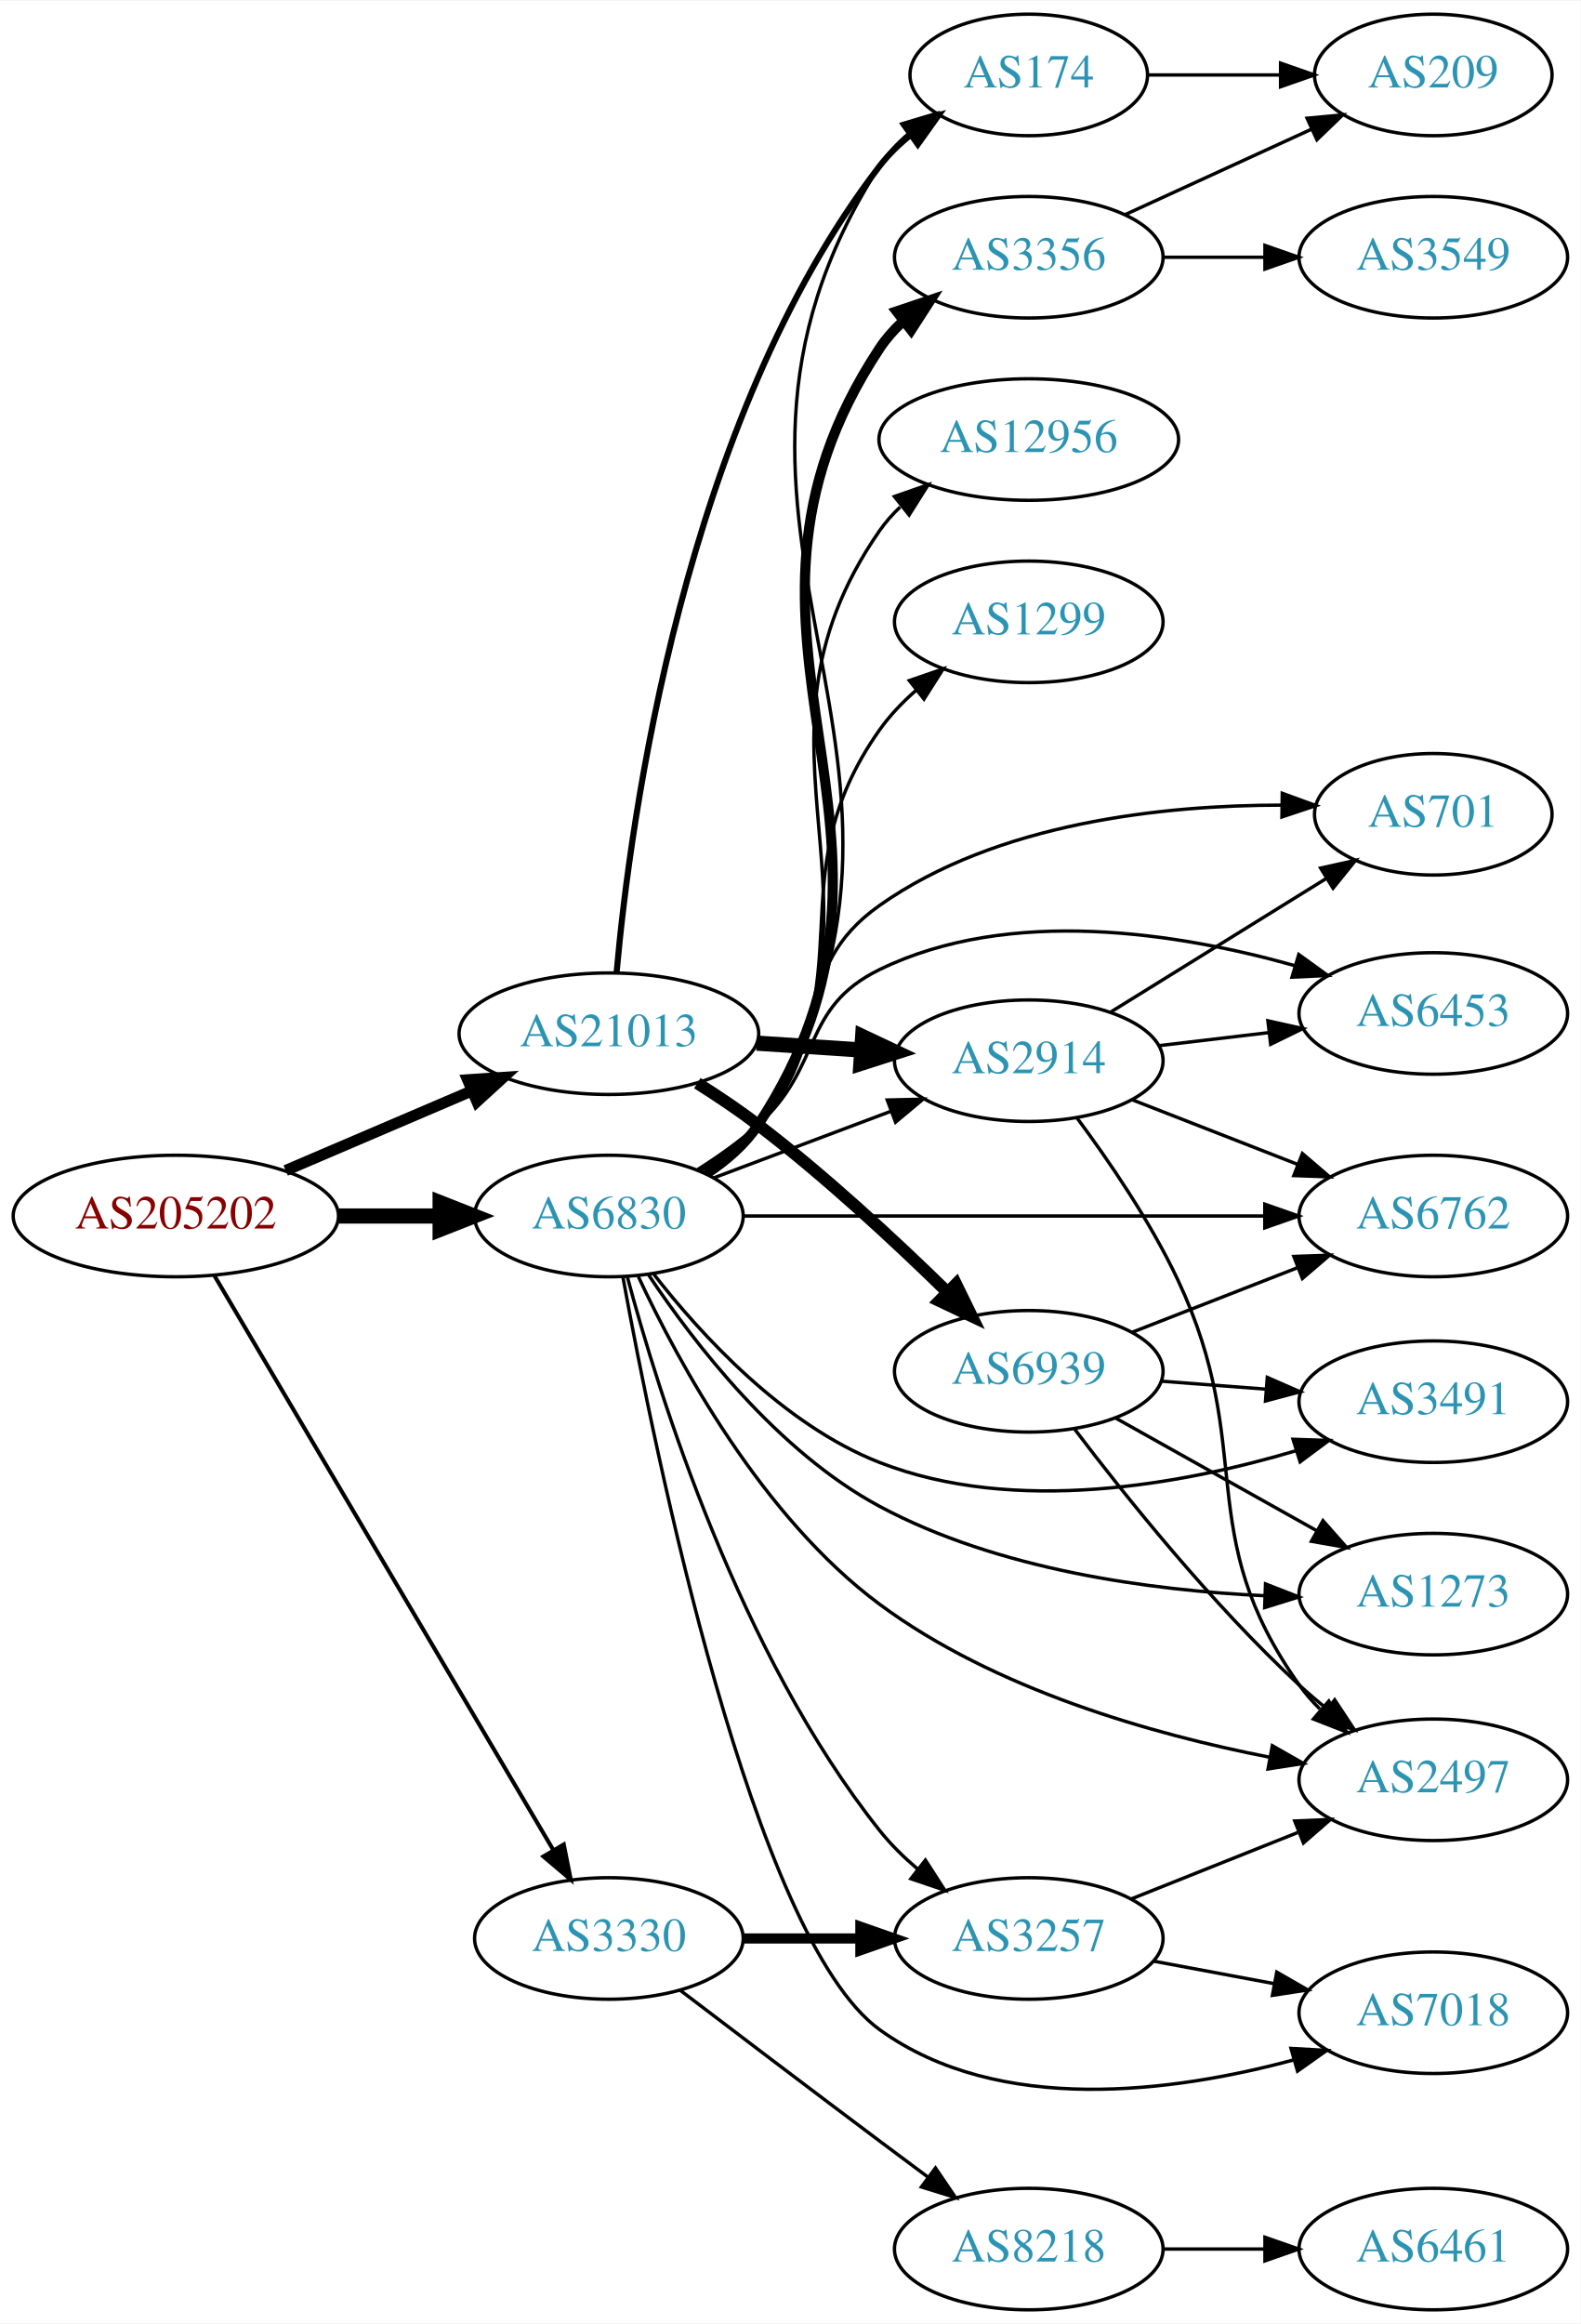
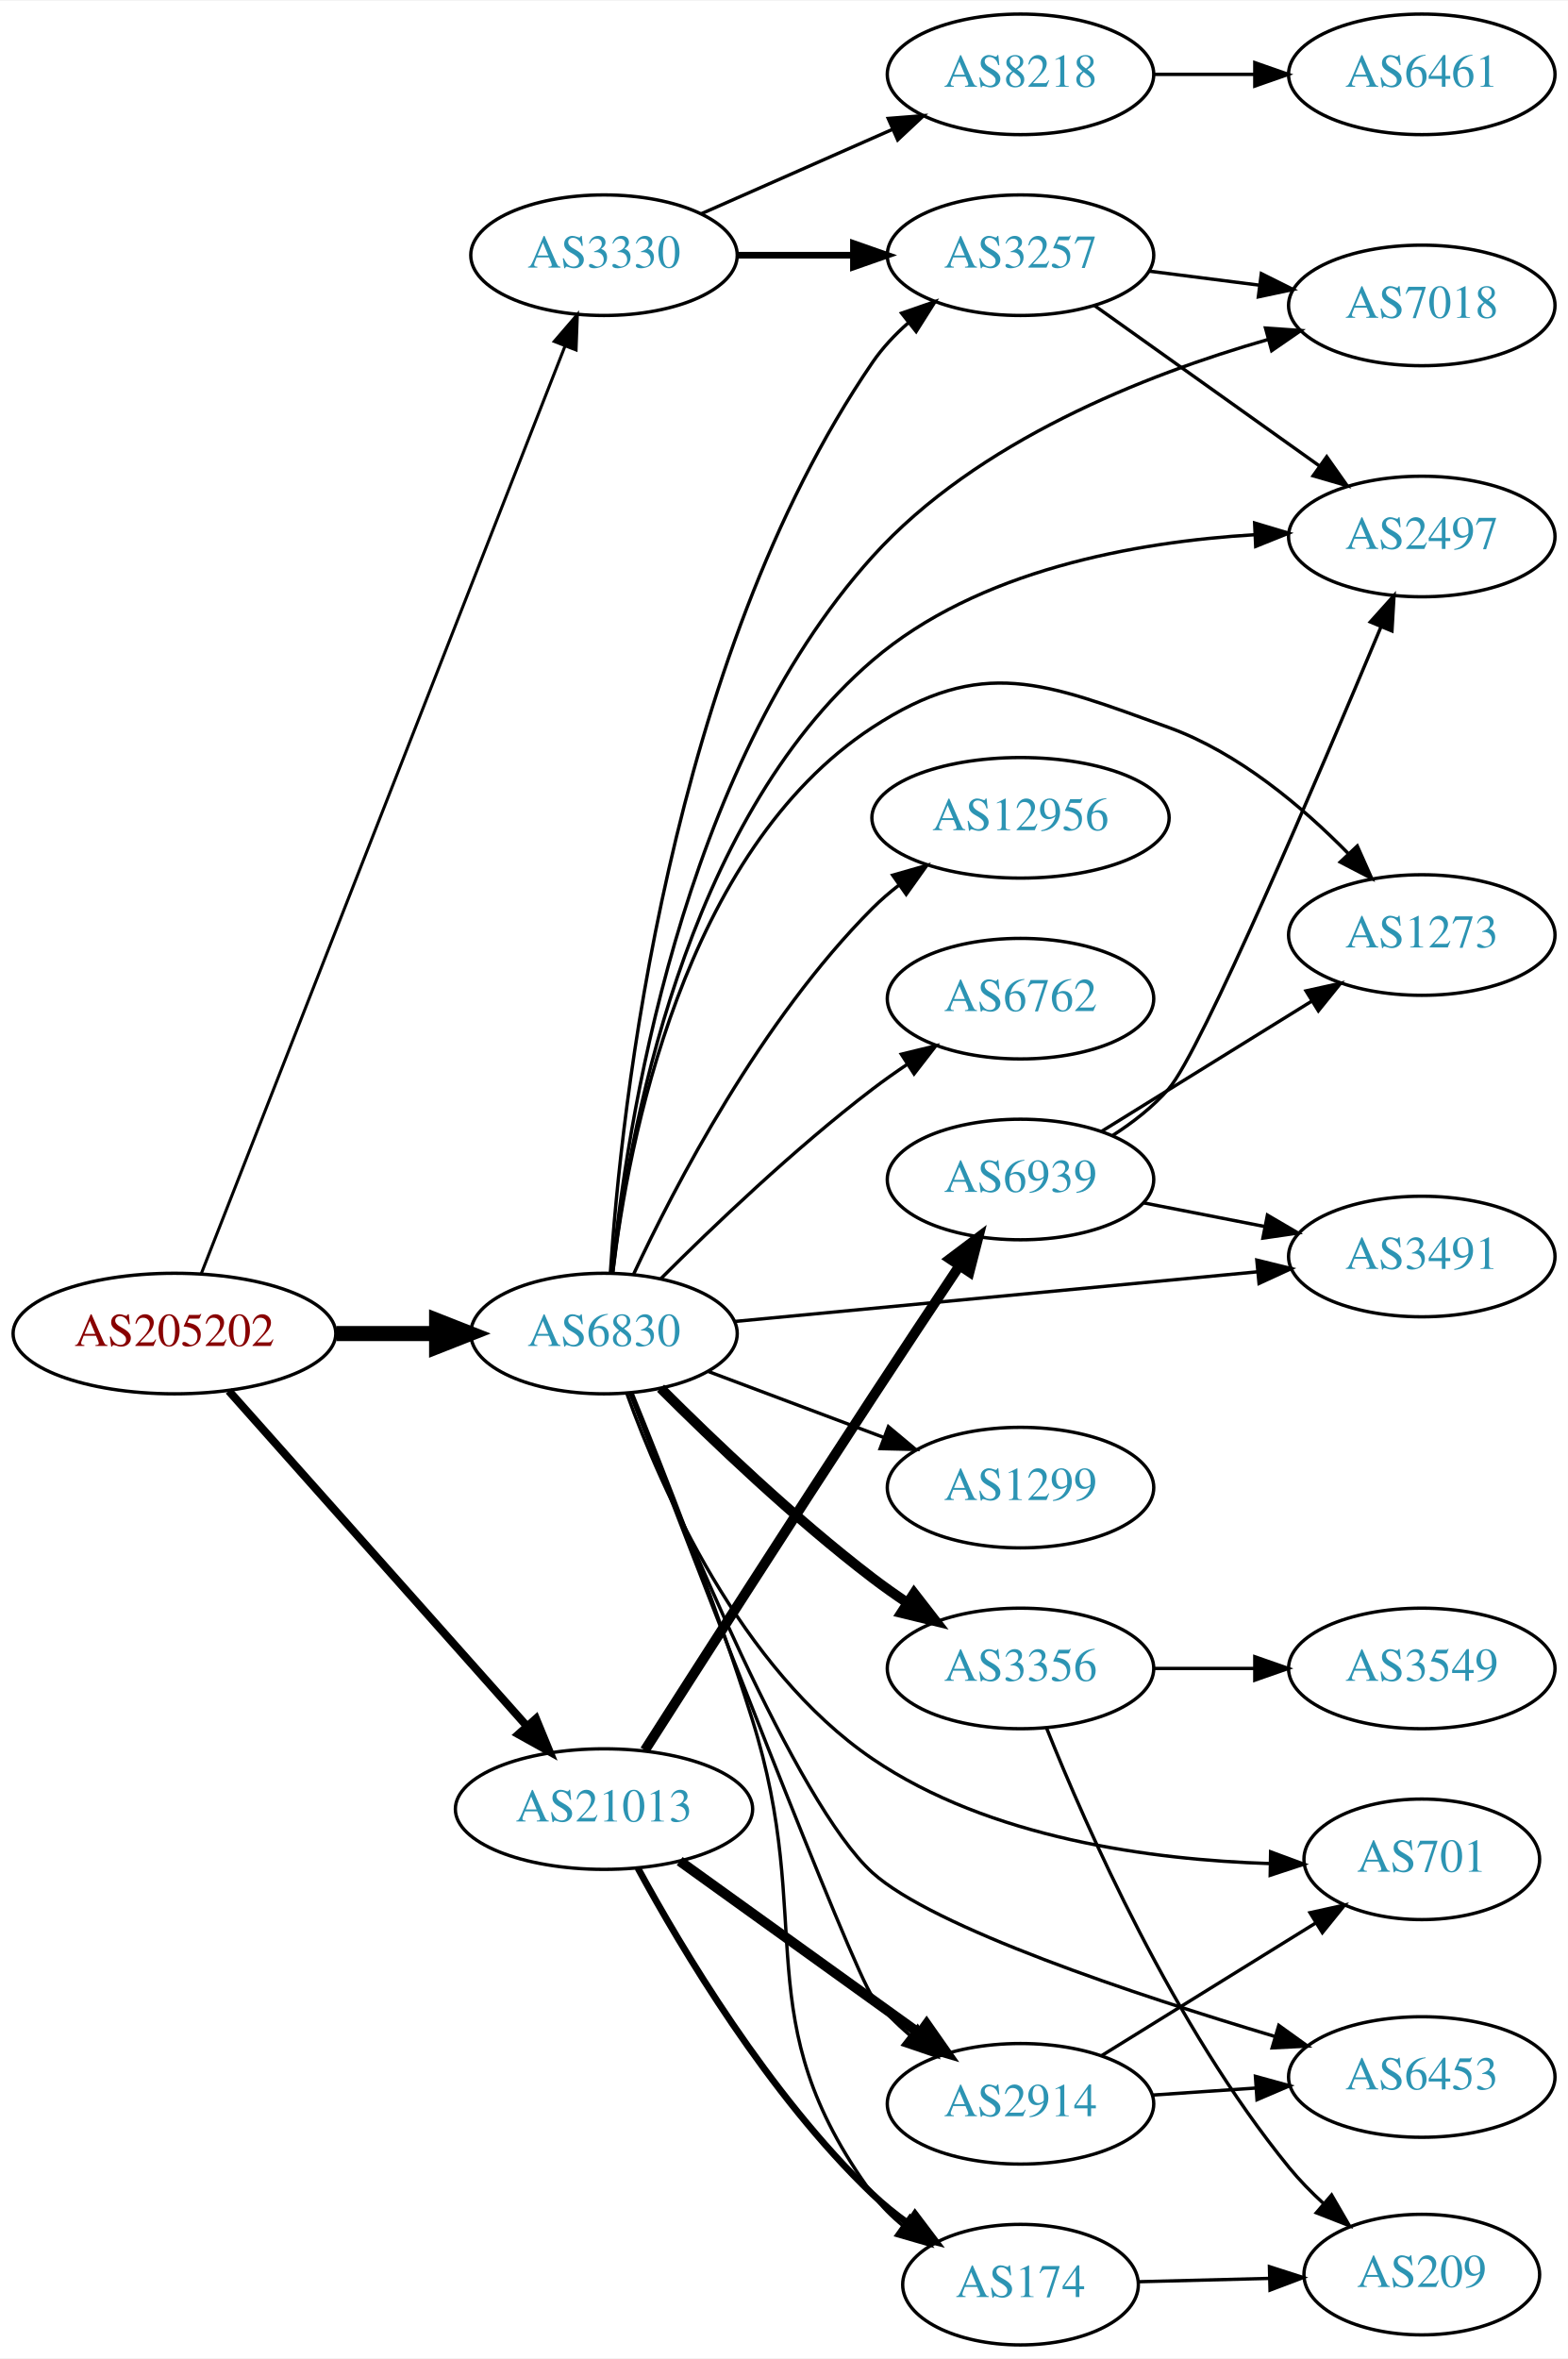
- <svg xmlns="http://www.w3.org/2000/svg" xmlns:xlink="http://www.w3.org/1999/xlink" width="468pt" height="688pt" viewBox="0.00 0.00 468.27 688.00">
-   <g id="graph0" class="graph" transform="scale(1 1) rotate(0) translate(4 684)">
-     <polygon fill="white" stroke="none" points="-4,4 -4,-684 464.269,-684 464.269,4 -4,4" />
+ <svg xmlns="http://www.w3.org/2000/svg" xmlns:xlink="http://www.w3.org/1999/xlink" width="468pt" height="704pt" viewBox="0.00 0.00 468.27 704.00">
+   <g id="graph0" class="graph" transform="scale(1 1) rotate(0) translate(4 700)">
+     <polygon fill="white" stroke="none" points="-4,4 -4,-700 464.269,-700 464.269,4 -4,4" />
    <g id="node1" class="node">
      <g id="a_node1">
        <a xlink:href="/asn/205202" xlink:title="AS205202 ~ Catalysts GmbH [AT]">
-           <ellipse fill="#ffffff" stroke="black" cx="48.096" cy="-324" rx="48.192" ry="18" />
-           <text text-anchor="middle" x="48.096" y="-320.3" font-family="Times,serif" font-size="14.00" fill="#880000">AS205202</text>
+           <ellipse fill="#ffffff" stroke="black" cx="48.096" cy="-302" rx="48.192" ry="18" />
+           <text text-anchor="middle" x="48.096" y="-298.3" font-family="Times,serif" font-size="14.00" fill="#880000">AS205202</text>
        </a>
      </g>
    </g>
    <g id="node2" class="node">
      <g id="a_node2">
        <a xlink:href="/asn/3330" xlink:title="AS3330 ~ Vienna, Austria [AT]">
-           <ellipse fill="#ffffff" stroke="black" cx="176.388" cy="-110" rx="39.794" ry="18" />
-           <text text-anchor="middle" x="176.388" y="-106.3" font-family="Times,serif" font-size="14.00" fill="#2c94b3">AS3330</text>
+           <ellipse fill="#ffffff" stroke="black" cx="176.388" cy="-624" rx="39.794" ry="18" />
+           <text text-anchor="middle" x="176.388" y="-620.3" font-family="Times,serif" font-size="14.00" fill="#2c94b3">AS3330</text>
        </a>
      </g>
    </g>
    <g id="edge1" class="edge">
-       <path fill="none" stroke="black" stroke-width="1.2" d="M59.431,-306.487C81.595,-268.93 133.8,-180.469 159.928,-136.197" />
-       <polygon fill="black" stroke="black" stroke-width="1.2" points="163.019,-137.845 165.087,-127.454 156.99,-134.288 163.019,-137.845" />
+       <path fill="none" stroke="black" stroke-width="0.9" d="M56.066,-319.771C77.025,-373.209 139.577,-532.696 164.735,-596.839" />
+       <polygon fill="black" stroke="black" stroke-width="0.9" points="161.529,-598.253 168.439,-606.284 168.046,-595.697 161.529,-598.253" />
    </g>
    <g id="node3" class="node">
      <g id="a_node3">
        <a xlink:href="/asn/6830" xlink:title="AS6830 ~ LGI-UPC [AT]">
-           <ellipse fill="#ffffff" stroke="black" cx="176.388" cy="-324" rx="39.794" ry="18" />
-           <text text-anchor="middle" x="176.388" y="-320.3" font-family="Times,serif" font-size="14.00" fill="#2c94b3">AS6830</text>
+           <ellipse fill="#ffffff" stroke="black" cx="176.388" cy="-302" rx="39.794" ry="18" />
+           <text text-anchor="middle" x="176.388" y="-298.3" font-family="Times,serif" font-size="14.00" fill="#2c94b3">AS6830</text>
        </a>
      </g>
    </g>
    <g id="edge2" class="edge">
-       <path fill="none" stroke="black" stroke-width="4.5" d="M96.481,-324C106.248,-324 116.551,-324 126.373,-324" />
-       <polygon fill="black" stroke="black" stroke-width="4.5" points="126.393,-327.938 136.393,-324 126.393,-320.063 126.393,-327.938" />
+       <path fill="none" stroke="black" stroke-width="4.5" d="M96.481,-302C106.248,-302 116.551,-302 126.373,-302" />
+       <polygon fill="black" stroke="black" stroke-width="4.5" points="126.393,-305.938 136.393,-302 126.393,-298.063 126.393,-305.938" />
    </g>
    <g id="node4" class="node">
      <g id="a_node4">
        <a xlink:href="/asn/21013" xlink:title="AS21013 ~ Wels, AT [AT]">
-           <ellipse fill="#ffffff" stroke="black" cx="176.388" cy="-378" rx="44.393" ry="18" />
-           <text text-anchor="middle" x="176.388" y="-374.3" font-family="Times,serif" font-size="14.00" fill="#2c94b3">AS21013</text>
+           <ellipse fill="#ffffff" stroke="black" cx="176.388" cy="-160" rx="44.393" ry="18" />
+           <text text-anchor="middle" x="176.388" y="-156.3" font-family="Times,serif" font-size="14.00" fill="#2c94b3">AS21013</text>
        </a>
      </g>
    </g>
    <g id="edge3" class="edge">
-       <path fill="none" stroke="black" stroke-width="3.3" d="M80.639,-337.487C97.283,-344.604 117.873,-353.408 135.604,-360.989" />
-       <polygon fill="black" stroke="black" stroke-width="3.3" points="134.545,-364.343 145.116,-365.057 137.297,-357.907 134.545,-364.343" />
+       <path fill="none" stroke="black" stroke-width="2.4" d="M64.329,-284.871C86.517,-259.924 127.851,-213.45 153.355,-184.773" />
+       <polygon fill="black" stroke="black" stroke-width="2.4" points="156.069,-186.988 160.1,-177.189 150.839,-182.336 156.069,-186.988" />
    </g>
    <g id="node5" class="node">
      <g id="a_node5">
-         <a xlink:href="/asn/3257" xlink:title="AS3257 ~ GTT [DE]">
-           <ellipse fill="#ffffff" stroke="black" cx="300.78" cy="-110" rx="39.794" ry="18" />
-           <text text-anchor="middle" x="300.78" y="-106.3" font-family="Times,serif" font-size="14.00" fill="#2c94b3">AS3257</text>
+         <a xlink:href="/asn/8218" xlink:title="AS8218 ~ legacy Neotelecoms [FR]">
+           <ellipse fill="#ffffff" stroke="black" cx="300.78" cy="-678" rx="39.794" ry="18" />
+           <text text-anchor="middle" x="300.78" y="-674.3" font-family="Times,serif" font-size="14.00" fill="#2c94b3">AS8218</text>
        </a>
      </g>
    </g>
    <g id="edge4" class="edge">
-       <path fill="none" stroke="black" stroke-width="3" d="M216.113,-110C227.052,-110 239.102,-110 250.568,-110" />
-       <polygon fill="black" stroke="black" stroke-width="3" points="250.886,-113.5 260.886,-110 250.886,-106.5 250.886,-113.5" />
+       <path fill="none" stroke="black" d="M205.467,-636.389C222.415,-643.866 244.212,-653.483 262.581,-661.588" />
+       <polygon fill="black" stroke="black" points="261.269,-664.834 271.831,-665.669 264.095,-658.43 261.269,-664.834" />
    </g>
    <g id="node6" class="node">
      <g id="a_node6">
-         <a xlink:href="/asn/8218" xlink:title="AS8218 ~ legacy Neotelecoms [FR]">
-           <ellipse fill="#ffffff" stroke="black" cx="300.78" cy="-18" rx="39.794" ry="18" />
-           <text text-anchor="middle" x="300.78" y="-14.3" font-family="Times,serif" font-size="14.00" fill="#2c94b3">AS8218</text>
+         <a xlink:href="/asn/3257" xlink:title="AS3257 ~ GTT [DE]">
+           <ellipse fill="#ffffff" stroke="black" cx="300.78" cy="-624" rx="39.794" ry="18" />
+           <text text-anchor="middle" x="300.78" y="-620.3" font-family="Times,serif" font-size="14.00" fill="#2c94b3">AS3257</text>
        </a>
      </g>
    </g>
    <g id="edge5" class="edge">
-       <path fill="none" stroke="black" d="M197.524,-94.65C213.503,-82.492 236.428,-65.1 256.584,-50 261.159,-46.573 266.017,-42.953 270.762,-39.43" />
-       <polygon fill="black" stroke="black" points="273.143,-42.022 279.093,-33.255 268.975,-36.398 273.143,-42.022" />
-     </g>
-     <g id="edge21" class="edge">
-       <path fill="none" stroke="black" d="M181.823,-306.085C191.073,-271.464 215.082,-194.189 256.584,-142 259.84,-137.905 263.742,-134.068 267.85,-130.574" />
-       <polygon fill="black" stroke="black" points="270.161,-133.21 275.89,-124.298 265.854,-127.693 270.161,-133.21" />
-     </g>
-     <g id="node7" class="node">
-       <g id="a_node7">
-         <a xlink:href="/asn/7018" xlink:title="AS7018 ~ AT&amp;T Services, Inc. [US]">
-           <ellipse fill="#ffffff" stroke="black" cx="420.622" cy="-88" rx="39.794" ry="18" />
-           <text text-anchor="middle" x="420.622" y="-84.3" font-family="Times,serif" font-size="14.00" fill="#2c94b3">AS7018</text>
-         </a>
-       </g>
-     </g>
-     <g id="edge12" class="edge">
-       <path fill="none" stroke="black" d="M180.512,-306.079C189.83,-254.918 219.126,-110.119 256.584,-83 291.913,-57.422 343.746,-64.431 379.436,-74.075" />
-       <polygon fill="black" stroke="black" points="378.47,-77.439 389.048,-76.84 380.405,-70.711 378.47,-77.439" />
+       <path fill="none" stroke="black" stroke-width="2" d="M216.113,-624C227.052,-624 239.102,-624 250.568,-624" />
+       <polygon fill="black" stroke="black" stroke-width="2" points="250.886,-627.5 260.886,-624 250.886,-620.5 250.886,-627.5" />
+     </g>
+     <g id="edge13" class="edge">
+       <path fill="none" stroke="black" d="M178.278,-320.006C181.455,-368.255 195.592,-502.828 256.584,-592 259.538,-596.319 263.269,-600.281 267.297,-603.835" />
+       <polygon fill="black" stroke="black" points="265.265,-606.691 275.278,-610.154 269.61,-601.202 265.265,-606.691" />
    </g>
    <g id="node8" class="node">
      <g id="a_node8">
+         <a xlink:href="/asn/7018" xlink:title="AS7018 ~ AT&amp;T Services, Inc. [US]">
+           <ellipse fill="#ffffff" stroke="black" cx="420.622" cy="-609" rx="39.794" ry="18" />
+           <text text-anchor="middle" x="420.622" y="-605.3" font-family="Times,serif" font-size="14.00" fill="#2c94b3">AS7018</text>
+         </a>
+       </g>
+     </g>
+     <g id="edge15" class="edge">
+       <path fill="none" stroke="black" d="M178.783,-320.095C182.972,-362.63 198.977,-470.184 256.584,-534 287.784,-568.564 338.12,-588.332 374.617,-598.801" />
+       <polygon fill="black" stroke="black" points="373.947,-602.246 384.516,-601.511 375.795,-595.494 373.947,-602.246" />
+     </g>
+     <g id="node9" class="node">
+       <g id="a_node9">
        <a xlink:href="/asn/2497" xlink:title="AS2497 ~ Internet Initiative Japan Inc. [JP]">
-           <ellipse fill="#ffffff" stroke="black" cx="420.622" cy="-157" rx="39.794" ry="18" />
-           <text text-anchor="middle" x="420.622" y="-153.3" font-family="Times,serif" font-size="14.00" fill="#2c94b3">AS2497</text>
-         </a>
-       </g>
-     </g>
-     <g id="edge13" class="edge">
-       <path fill="none" stroke="black" d="M185.113,-306.063C196.899,-280.776 221.733,-234.852 256.584,-209 290.681,-183.707 337.51,-170.449 372.235,-163.67" />
-       <polygon fill="black" stroke="black" points="372.939,-167.1 382.141,-161.847 371.672,-160.215 372.939,-167.1" />
+           <ellipse fill="#ffffff" stroke="black" cx="420.622" cy="-540" rx="39.794" ry="18" />
+           <text text-anchor="middle" x="420.622" y="-536.3" font-family="Times,serif" font-size="14.00" fill="#2c94b3">AS2497</text>
+         </a>
+       </g>
+     </g>
+     <g id="edge21" class="edge">
+       <path fill="none" stroke="black" d="M178.994,-320.227C183.507,-359.895 199.947,-454.387 256.584,-503 288.055,-530.013 335.191,-538.398 370.698,-540.534" />
+       <polygon fill="black" stroke="black" points="370.698,-544.037 380.847,-540.996 371.016,-537.045 370.698,-544.037" />
    </g>
    <g id="node10" class="node">
      <g id="a_node10">
-         <a xlink:href="/asn/6453" xlink:title="AS6453 ~ TATA COMMUNICATIONS (AMERICA) INC [US]">
-           <ellipse fill="#ffffff" stroke="black" cx="420.622" cy="-384" rx="39.794" ry="18" />
-           <text text-anchor="middle" x="420.622" y="-380.3" font-family="Times,serif" font-size="14.00" fill="#2c94b3">AS6453</text>
+         <a xlink:href="/asn/2914" xlink:title="AS2914 ~ NTT America, Inc. [US]">
+           <ellipse fill="#ffffff" stroke="black" cx="300.78" cy="-72" rx="39.794" ry="18" />
+           <text text-anchor="middle" x="300.78" y="-68.3" font-family="Times,serif" font-size="14.00" fill="#2c94b3">AS2914</text>
        </a>
      </g>
    </g>
    <g id="edge9" class="edge">
-       <path fill="none" stroke="black" d="M202.656,-337.741C208.823,-341.636 215.193,-346.149 220.584,-351 239.882,-368.365 233.245,-385.629 256.584,-397 295.267,-415.847 345.283,-407.826 379.66,-398.141" />
-       <polygon fill="black" stroke="black" points="380.775,-401.461 389.358,-395.249 378.774,-394.753 380.775,-401.461" />
+       <path fill="none" stroke="black" d="M184.207,-284.191C202.331,-236.965 250.72,-111.605 256.584,-104 259.779,-99.856 263.646,-95.993 267.738,-92.486" />
+       <polygon fill="black" stroke="black" points="270.049,-95.121 275.765,-86.2 265.734,-89.609 270.049,-95.121" />
    </g>
    <g id="node11" class="node">
      <g id="a_node11">
-         <a xlink:href="/asn/6762" xlink:title="AS6762 ~ TELECOM ITALIA SPARKLE S.p.A. [IT]">
-           <ellipse fill="#ffffff" stroke="black" cx="420.622" cy="-324" rx="39.794" ry="18" />
-           <text text-anchor="middle" x="420.622" y="-320.3" font-family="Times,serif" font-size="14.00" fill="#2c94b3">AS6762</text>
+         <a xlink:href="/asn/6453" xlink:title="AS6453 ~ TATA COMMUNICATIONS (AMERICA) INC [US]">
+           <ellipse fill="#ffffff" stroke="black" cx="420.622" cy="-80" rx="39.794" ry="18" />
+           <text text-anchor="middle" x="420.622" y="-76.3" font-family="Times,serif" font-size="14.00" fill="#2c94b3">AS6453</text>
        </a>
      </g>
    </g>
    <g id="edge10" class="edge">
-       <path fill="none" stroke="black" d="M216.038,-324C257.923,-324 324.867,-324 370.464,-324" />
-       <polygon fill="black" stroke="black" points="370.708,-327.5 380.708,-324 370.708,-320.5 370.708,-327.5" />
+       <path fill="none" stroke="black" d="M184.221,-284.14C198.85,-246.69 233.724,-161.699 256.584,-141 274.679,-124.615 334.862,-104.618 376.808,-92.092" />
+       <polygon fill="black" stroke="black" points="377.912,-95.416 386.514,-89.23 375.932,-88.702 377.912,-95.416" />
    </g>
    <g id="node12" class="node">
      <g id="a_node12">
-         <a xlink:href="/asn/1273" xlink:title="AS1273 ~ Vodafone Group PLC [EU]">
-           <ellipse fill="#ffffff" stroke="black" cx="420.622" cy="-212" rx="39.794" ry="18" />
-           <text text-anchor="middle" x="420.622" y="-208.3" font-family="Times,serif" font-size="14.00" fill="#2c94b3">AS1273</text>
+         <a xlink:href="/asn/3356" xlink:title="AS3356 ~ Level 3 Parent, LLC [US]">
+           <ellipse fill="#ffffff" stroke="black" cx="300.78" cy="-202" rx="39.794" ry="18" />
+           <text text-anchor="middle" x="300.78" y="-198.3" font-family="Times,serif" font-size="14.00" fill="#2c94b3">AS3356</text>
        </a>
      </g>
    </g>
    <g id="edge11" class="edge">
-       <path fill="none" stroke="black" d="M188.137,-306.572C201.524,-286.5 226.356,-254.214 256.584,-238 291.721,-219.152 336.813,-213.111 370.666,-211.523" />
-       <polygon fill="black" stroke="black" points="370.918,-215.017 380.788,-211.164 370.67,-208.021 370.918,-215.017" />
+       <path fill="none" stroke="black" stroke-width="3" d="M193.286,-285.681C208.744,-270.228 233.242,-246.806 256.584,-229 259.906,-226.466 263.473,-223.947 267.082,-221.525" />
+       <polygon fill="black" stroke="black" stroke-width="3" points="268.991,-224.458 275.483,-216.085 265.186,-218.583 268.991,-224.458" />
    </g>
    <g id="node13" class="node">
      <g id="a_node13">
-         <a xlink:href="/asn/3356" xlink:title="AS3356 ~ Level 3 Parent, LLC [US]">
-           <ellipse fill="#ffffff" stroke="black" cx="300.78" cy="-608" rx="39.794" ry="18" />
-           <text text-anchor="middle" x="300.78" y="-604.3" font-family="Times,serif" font-size="14.00" fill="#2c94b3">AS3356</text>
-         </a>
-       </g>
-     </g>
-     <g id="edge14" class="edge">
-       <path fill="none" stroke="black" stroke-width="3" d="M205.483,-336.659C211.287,-340.489 216.782,-345.244 220.584,-351 277.607,-437.335 199.561,-494.665 256.584,-581 258.484,-583.878 260.809,-586.506 263.383,-588.893" />
-       <polygon fill="black" stroke="black" stroke-width="3" points="261.64,-591.97 271.684,-595.341 265.934,-586.442 261.64,-591.97" />
+         <a xlink:href="/asn/1299" xlink:title="AS1299 ~ Telia Carrier [EU]">
+           <ellipse fill="#ffffff" stroke="black" cx="300.78" cy="-256" rx="39.794" ry="18" />
+           <text text-anchor="middle" x="300.78" y="-252.3" font-family="Times,serif" font-size="14.00" fill="#2c94b3">AS1299</text>
+         </a>
+       </g>
+     </g>
+     <g id="edge12" class="edge">
+       <path fill="none" stroke="black" d="M207.642,-290.629C223.382,-284.713 242.829,-277.404 259.794,-271.028" />
+       <polygon fill="black" stroke="black" points="261.32,-274.194 269.449,-267.399 258.857,-267.641 261.32,-274.194" />
    </g>
    <g id="node14" class="node">
      <g id="a_node14">
-         <a xlink:href="/asn/12956" xlink:title="AS12956 ~ TELXIUS [ES]">
-           <ellipse fill="#ffffff" stroke="black" cx="300.78" cy="-554" rx="44.393" ry="18" />
-           <text text-anchor="middle" x="300.78" y="-550.3" font-family="Times,serif" font-size="14.00" fill="#2c94b3">AS12956</text>
-         </a>
-       </g>
-     </g>
-     <g id="edge15" class="edge">
-       <path fill="none" stroke="black" d="M205.29,-336.79C211.102,-340.614 216.649,-345.334 220.584,-351 266.123,-416.581 211.044,-461.419 256.584,-527 258.333,-529.52 260.402,-531.852 262.671,-534.002" />
-       <polygon fill="black" stroke="black" points="260.98,-537.129 270.985,-540.615 265.337,-531.651 260.98,-537.129" />
+         <a xlink:href="/asn/174" xlink:title="AS174 ~ Cogent Communications [US]">
+           <ellipse fill="#ffffff" stroke="black" cx="300.78" cy="-18" rx="35.194" ry="18" />
+           <text text-anchor="middle" x="300.78" y="-14.3" font-family="Times,serif" font-size="14.00" fill="#2c94b3">AS174</text>
+         </a>
+       </g>
+     </g>
+     <g id="edge14" class="edge">
+       <path fill="none" stroke="black" d="M184.743,-284.287C193.883,-261.884 209.61,-222.003 220.584,-187 240.061,-124.874 218.214,-97.6 256.584,-45 259.105,-41.544 262.216,-38.429 265.603,-35.652" />
+       <polygon fill="black" stroke="black" points="267.742,-38.425 273.863,-29.777 263.685,-32.721 267.742,-38.425" />
    </g>
    <g id="node15" class="node">
      <g id="a_node15">
        <a xlink:href="/asn/701" xlink:title="AS701 ~ UUNET [US]">
-           <ellipse fill="#ffffff" stroke="black" cx="420.622" cy="-443" rx="35.194" ry="18" />
-           <text text-anchor="middle" x="420.622" y="-439.3" font-family="Times,serif" font-size="14.00" fill="#2c94b3">AS701</text>
+           <ellipse fill="#ffffff" stroke="black" cx="420.622" cy="-145" rx="35.194" ry="18" />
+           <text text-anchor="middle" x="420.622" y="-141.3" font-family="Times,serif" font-size="14.00" fill="#2c94b3">AS701</text>
        </a>
      </g>
    </g>
    <g id="edge16" class="edge">
-       <path fill="none" stroke="black" d="M203.661,-337.459C209.671,-341.305 215.715,-345.867 220.584,-351 243.31,-374.96 229.602,-396.959 256.584,-416 291.36,-440.543 340.584,-445.707 375.831,-445.711" />
-       <polygon fill="black" stroke="black" points="375.882,-449.211 385.833,-445.575 375.786,-442.212 375.882,-449.211" />
+       <path fill="none" stroke="black" d="M183.278,-283.897C193.438,-255.74 217.058,-201.901 256.584,-175 291.514,-151.226 340.002,-144.854 375.008,-143.742" />
+       <polygon fill="black" stroke="black" points="375.475,-147.235 385.41,-143.553 375.348,-140.236 375.475,-147.235" />
    </g>
    <g id="node16" class="node">
      <g id="a_node16">
-         <a xlink:href="/asn/3491" xlink:title="AS3491 ~ PCCW Global, Inc. [US]">
-           <ellipse fill="#ffffff" stroke="black" cx="420.622" cy="-269" rx="39.794" ry="18" />
-           <text text-anchor="middle" x="420.622" y="-265.3" font-family="Times,serif" font-size="14.00" fill="#2c94b3">AS3491</text>
+         <a xlink:href="/asn/1273" xlink:title="AS1273 ~ Vodafone Group PLC [EU]">
+           <ellipse fill="#ffffff" stroke="black" cx="420.622" cy="-421" rx="39.794" ry="18" />
+           <text text-anchor="middle" x="420.622" y="-417.3" font-family="Times,serif" font-size="14.00" fill="#2c94b3">AS1273</text>
        </a>
      </g>
    </g>
    <g id="edge17" class="edge">
-       <path fill="none" stroke="black" d="M189.653,-306.815C203.55,-288.978 228.018,-262.157 256.584,-251 296.66,-235.347 346.221,-244.44 380.111,-254.522" />
-       <polygon fill="black" stroke="black" points="379.076,-257.865 389.665,-257.513 381.168,-251.185 379.076,-257.865" />
+       <path fill="none" stroke="black" d="M179.022,-320.227C183.536,-358.325 199.889,-445.922 256.584,-483 289.462,-504.502 308.026,-496.344 344.976,-483 365.832,-475.468 384.975,-459.291 398.653,-445.35" />
+       <polygon fill="black" stroke="black" points="401.357,-447.583 405.666,-437.904 396.261,-442.784 401.357,-447.583" />
    </g>
    <g id="node17" class="node">
      <g id="a_node17">
-         <a xlink:href="/asn/1299" xlink:title="AS1299 ~ Telia Carrier [EU]">
-           <ellipse fill="#ffffff" stroke="black" cx="300.78" cy="-500" rx="39.794" ry="18" />
-           <text text-anchor="middle" x="300.78" y="-496.3" font-family="Times,serif" font-size="14.00" fill="#2c94b3">AS1299</text>
+         <a xlink:href="/asn/3491" xlink:title="AS3491 ~ PCCW Global, Inc. [US]">
+           <ellipse fill="#ffffff" stroke="black" cx="420.622" cy="-325" rx="39.794" ry="18" />
+           <text text-anchor="middle" x="420.622" y="-321.3" font-family="Times,serif" font-size="14.00" fill="#2c94b3">AS3491</text>
        </a>
      </g>
    </g>
    <g id="edge18" class="edge">
-       <path fill="none" stroke="black" d="M204.451,-336.784C210.437,-340.65 216.272,-345.391 220.584,-351 253.74,-394.136 225.156,-423.589 256.584,-468 259.606,-472.271 263.376,-476.206 267.422,-479.747" />
-       <polygon fill="black" stroke="black" points="265.399,-482.609 275.417,-486.057 269.735,-477.115 265.399,-482.609" />
+       <path fill="none" stroke="black" d="M215.237,-305.594C257.421,-309.599 325.725,-316.085 371.63,-320.443" />
+       <polygon fill="black" stroke="black" points="371.354,-323.933 381.64,-321.394 372.016,-316.964 371.354,-323.933" />
    </g>
    <g id="node18" class="node">
      <g id="a_node18">
-         <a xlink:href="/asn/2914" xlink:title="AS2914 ~ NTT America, Inc. [US]">
-           <ellipse fill="#ffffff" stroke="black" cx="300.78" cy="-370" rx="39.794" ry="18" />
-           <text text-anchor="middle" x="300.78" y="-366.3" font-family="Times,serif" font-size="14.00" fill="#2c94b3">AS2914</text>
+         <a xlink:href="/asn/12956" xlink:title="AS12956 ~ TELXIUS [ES]">
+           <ellipse fill="#ffffff" stroke="black" cx="300.78" cy="-456" rx="44.393" ry="18" />
+           <text text-anchor="middle" x="300.78" y="-452.3" font-family="Times,serif" font-size="14.00" fill="#2c94b3">AS12956</text>
        </a>
      </g>
    </g>
    <g id="edge19" class="edge">
-       <path fill="none" stroke="black" d="M207.642,-335.371C223.382,-341.287 242.829,-348.596 259.794,-354.972" />
-       <polygon fill="black" stroke="black" points="258.857,-358.359 269.449,-358.601 261.32,-351.806 258.857,-358.359" />
+       <path fill="none" stroke="black" d="M185.238,-319.747C197.518,-346.017 223.345,-395.726 256.584,-429 259.033,-431.452 261.745,-433.786 264.581,-435.98" />
+       <polygon fill="black" stroke="black" points="262.602,-438.868 272.79,-441.779 266.641,-433.15 262.602,-438.868" />
    </g>
    <g id="node19" class="node">
      <g id="a_node19">
-         <a xlink:href="/asn/174" xlink:title="AS174 ~ Cogent Communications [US]">
-           <ellipse fill="#ffffff" stroke="black" cx="300.78" cy="-662" rx="35.194" ry="18" />
-           <text text-anchor="middle" x="300.78" y="-658.3" font-family="Times,serif" font-size="14.00" fill="#2c94b3">AS174</text>
+         <a xlink:href="/asn/6762" xlink:title="AS6762 ~ TELECOM ITALIA SPARKLE S.p.A. [IT]">
+           <ellipse fill="#ffffff" stroke="black" cx="300.78" cy="-402" rx="39.794" ry="18" />
+           <text text-anchor="middle" x="300.78" y="-398.3" font-family="Times,serif" font-size="14.00" fill="#2c94b3">AS6762</text>
        </a>
      </g>
    </g>
    <g id="edge20" class="edge">
-       <path fill="none" stroke="black" d="M205.605,-336.58C211.404,-340.413 216.866,-345.189 220.584,-351 289.148,-458.177 188.019,-527.823 256.584,-635 258.889,-638.604 261.866,-641.81 265.177,-644.64" />
-       <polygon fill="black" stroke="black" points="263.205,-647.532 273.355,-650.57 267.314,-641.866 263.205,-647.532" />
+       <path fill="none" stroke="black" d="M193.286,-318.319C208.744,-333.772 233.242,-357.194 256.584,-375 259.906,-377.534 263.473,-380.053 267.082,-382.475" />
+       <polygon fill="black" stroke="black" points="265.186,-385.417 275.483,-387.915 268.991,-379.542 265.186,-385.417" />
    </g>
    <g id="edge24" class="edge">
-       <path fill="none" stroke="black" stroke-width="4.5" d="M220.194,-375.202C230.224,-374.546 240.981,-373.843 251.241,-373.173" />
-       <polygon fill="black" stroke="black" stroke-width="4.5" points="251.568,-377.097 261.29,-372.516 251.055,-369.239 251.568,-377.097" />
+       <path fill="none" stroke="black" stroke-width="3" d="M198.987,-144.47C218.858,-130.182 248.492,-108.876 270.489,-93.06" />
+       <polygon fill="black" stroke="black" stroke-width="3" points="272.729,-95.76 278.805,-87.081 268.643,-90.077 272.729,-95.76" />
    </g>
    <g id="edge25" class="edge">
-       <path fill="none" stroke="black" stroke-width="1.8" d="M178.676,-396.158C182.707,-441.13 198.524,-559.498 256.584,-635 259.192,-638.391 262.356,-641.465 265.774,-644.22" />
-       <polygon fill="black" stroke="black" stroke-width="1.8" points="263.878,-647.165 274.066,-650.07 267.913,-641.446 263.878,-647.165" />
+       <path fill="none" stroke="black" stroke-width="2" d="M186.5,-142.378C199.587,-118.28 225.577,-74.659 256.584,-45 259.835,-41.89 263.5,-38.95 267.286,-36.235" />
+       <polygon fill="black" stroke="black" stroke-width="2" points="269.263,-39.123 275.653,-30.672 265.388,-33.294 269.263,-39.123" />
    </g>
    <g id="node22" class="node">
      <g id="a_node22">
        <a xlink:href="/asn/6939" xlink:title="AS6939 ~ Hurricane Electric LLC [US]">
-           <ellipse fill="#ffffff" stroke="black" cx="300.78" cy="-278" rx="39.794" ry="18" />
-           <text text-anchor="middle" x="300.78" y="-274.3" font-family="Times,serif" font-size="14.00" fill="#2c94b3">AS6939</text>
+           <ellipse fill="#ffffff" stroke="black" cx="300.78" cy="-348" rx="39.794" ry="18" />
+           <text text-anchor="middle" x="300.78" y="-344.3" font-family="Times,serif" font-size="14.00" fill="#2c94b3">AS6939</text>
        </a>
      </g>
    </g>
    <g id="edge26" class="edge">
-       <path fill="none" stroke="black" stroke-width="3.6" d="M202.589,-363.347C208.631,-359.537 214.958,-355.291 220.584,-351 240.46,-335.837 261.176,-316.601 276.433,-301.683" />
-       <polygon fill="black" stroke="black" stroke-width="3.6" points="279.231,-303.839 283.881,-294.319 274.309,-298.861 279.231,-303.839" />
+       <path fill="none" stroke="black" stroke-width="3" d="M188.587,-177.569C203.857,-201.484 232.113,-245.593 256.584,-283 265.036,-295.921 274.522,-310.218 282.448,-322.106" />
+       <polygon fill="black" stroke="black" stroke-width="3" points="279.698,-324.29 288.161,-330.664 285.52,-320.404 279.698,-324.29" />
+     </g>
+     <g id="node7" class="node">
+       <g id="a_node7">
+         <a xlink:href="/asn/6461" xlink:title="AS6461 ~ Zayo Bandwidth [US]">
+           <ellipse fill="#ffffff" stroke="black" cx="420.622" cy="-678" rx="39.794" ry="18" />
+           <text text-anchor="middle" x="420.622" y="-674.3" font-family="Times,serif" font-size="14.00" fill="#2c94b3">AS6461</text>
+         </a>
+       </g>
    </g>
    <g id="edge6" class="edge">
-       <path fill="none" stroke="black" d="M337.777,-103.28C348.98,-101.188 361.493,-98.852 373.298,-96.648" />
-       <polygon fill="black" stroke="black" points="374.252,-100.031 383.44,-94.755 372.967,-93.15 374.252,-100.031" />
+       <path fill="none" stroke="black" d="M340.692,-678C350.246,-678 360.595,-678 370.558,-678" />
+       <polygon fill="black" stroke="black" points="370.751,-681.5 380.75,-678 370.75,-674.5 370.751,-681.5" />
    </g>
    <g id="edge7" class="edge">
-       <path fill="none" stroke="black" d="M331.212,-121.739C346.117,-127.683 364.412,-134.98 380.486,-141.391" />
-       <polygon fill="black" stroke="black" points="379.571,-144.794 390.156,-145.248 382.165,-138.292 379.571,-144.794" />
-     </g>
-     <g id="node9" class="node">
-       <g id="a_node9">
-         <a xlink:href="/asn/6461" xlink:title="AS6461 ~ Zayo Bandwidth [US]">
-           <ellipse fill="#ffffff" stroke="black" cx="420.622" cy="-18" rx="39.794" ry="18" />
-           <text text-anchor="middle" x="420.622" y="-14.3" font-family="Times,serif" font-size="14.00" fill="#2c94b3">AS6461</text>
-         </a>
-       </g>
+       <path fill="none" stroke="black" d="M339.066,-619.254C349.598,-617.913 361.2,-616.436 372.24,-615.031" />
+       <polygon fill="black" stroke="black" points="372.696,-618.501 382.174,-613.767 371.812,-611.558 372.696,-618.501" />
    </g>
    <g id="edge8" class="edge">
-       <path fill="none" stroke="black" d="M340.692,-18C350.246,-18 360.595,-18 370.558,-18" />
-       <polygon fill="black" stroke="black" points="370.751,-21.5 380.75,-18 370.75,-14.5 370.751,-21.5" />
+       <path fill="none" stroke="black" d="M322.848,-608.982C341.583,-595.627 369.175,-575.96 390.107,-561.039" />
+       <polygon fill="black" stroke="black" points="392.228,-563.825 398.339,-555.171 388.165,-558.125 392.228,-563.825" />
+     </g>
+     <g id="edge27" class="edge">
+       <path fill="none" stroke="black" d="M340.04,-74.597C349.919,-75.268 360.686,-75.999 371.015,-76.7" />
+       <polygon fill="black" stroke="black" points="370.937,-80.203 381.151,-77.388 371.411,-73.219 370.937,-80.203" />
+     </g>
+     <g id="edge28" class="edge">
+       <path fill="none" stroke="black" d="M325.062,-86.422C343.326,-97.737 368.909,-113.585 388.86,-125.944" />
+       <polygon fill="black" stroke="black" points="387.24,-129.057 397.584,-131.348 390.927,-123.107 387.24,-129.057" />
    </g>
    <g id="node20" class="node">
      <g id="a_node20">
-         <a xlink:href="/asn/3549" xlink:title="AS3549 ~ Level 3 Parent, LLC [US]">
-           <ellipse fill="#ffffff" stroke="black" cx="420.622" cy="-608" rx="39.794" ry="18" />
-           <text text-anchor="middle" x="420.622" y="-604.3" font-family="Times,serif" font-size="14.00" fill="#2c94b3">AS3549</text>
+         <a xlink:href="/asn/209" xlink:title="AS209 ~ CenturyLink Communications, LLC [US]">
+           <ellipse fill="#ffffff" stroke="black" cx="420.622" cy="-21" rx="35.194" ry="18" />
+           <text text-anchor="middle" x="420.622" y="-17.3" font-family="Times,serif" font-size="14.00" fill="#2c94b3">AS209</text>
        </a>
      </g>
    </g>
    <g id="edge22" class="edge">
-       <path fill="none" stroke="black" d="M340.692,-608C350.246,-608 360.595,-608 370.558,-608" />
-       <polygon fill="black" stroke="black" points="370.751,-611.5 380.75,-608 370.75,-604.5 370.751,-611.5" />
+       <path fill="none" stroke="black" d="M308.584,-184.145C320.342,-154.754 346.55,-95.236 380.976,-53 384.047,-49.231 387.617,-45.585 391.321,-42.187" />
+       <polygon fill="black" stroke="black" points="393.687,-44.769 398.996,-35.6 389.128,-39.456 393.687,-44.769" />
    </g>
    <g id="node21" class="node">
      <g id="a_node21">
-         <a xlink:href="/asn/209" xlink:title="AS209 ~ CenturyLink Communications, LLC [US]">
-           <ellipse fill="#ffffff" stroke="black" cx="420.622" cy="-662" rx="35.194" ry="18" />
-           <text text-anchor="middle" x="420.622" y="-658.3" font-family="Times,serif" font-size="14.00" fill="#2c94b3">AS209</text>
+         <a xlink:href="/asn/3549" xlink:title="AS3549 ~ Level 3 Parent, LLC [US]">
+           <ellipse fill="#ffffff" stroke="black" cx="420.622" cy="-202" rx="39.794" ry="18" />
+           <text text-anchor="middle" x="420.622" y="-198.3" font-family="Times,serif" font-size="14.00" fill="#2c94b3">AS3549</text>
        </a>
      </g>
    </g>
    <g id="edge23" class="edge">
-       <path fill="none" stroke="black" d="M329.409,-620.661C345.825,-628.183 366.806,-637.798 384.403,-645.861" />
-       <polygon fill="black" stroke="black" points="383.232,-649.174 393.781,-650.158 386.148,-642.811 383.232,-649.174" />
-     </g>
-     <g id="edge28" class="edge">
-       <path fill="none" stroke="black" d="M314.983,-353.172C324.402,-340.51 336.798,-322.416 344.976,-305 368.642,-254.598 348.73,-230.395 380.976,-185 382.73,-182.53 384.772,-180.195 386.983,-178.006" />
-       <polygon fill="black" stroke="black" points="389.67,-180.312 394.981,-171.144 385.112,-174.999 389.67,-180.312" />
-     </g>
-     <g id="edge27" class="edge">
-       <path fill="none" stroke="black" d="M339.39,-374.468C349.701,-375.693 361.018,-377.038 371.819,-378.321" />
-       <polygon fill="black" stroke="black" points="371.622,-381.822 381.965,-379.526 372.448,-374.871 371.622,-381.822" />
+       <path fill="none" stroke="black" d="M340.692,-202C350.246,-202 360.595,-202 370.558,-202" />
+       <polygon fill="black" stroke="black" points="370.751,-205.5 380.75,-202 370.75,-198.5 370.751,-205.5" />
+     </g>
+     <g id="edge29" class="edge">
+       <path fill="none" stroke="black" d="M335.865,-18.868C348.094,-19.179 362.07,-19.535 375.056,-19.865" />
+       <polygon fill="black" stroke="black" points="375.12,-23.368 385.206,-20.124 375.298,-16.37 375.12,-23.368" />
+     </g>
+     <g id="edge32" class="edge">
+       <path fill="none" stroke="black" d="M328.353,-361.186C334.354,-365.04 340.319,-369.674 344.976,-375 354.648,-386.061 389.998,-468.952 408.368,-512.869" />
+       <polygon fill="black" stroke="black" points="405.251,-514.489 412.331,-522.371 411.711,-511.794 405.251,-514.489" />
    </g>
    <g id="edge30" class="edge">
-       <path fill="none" stroke="black" d="M331.516,-358.392C346.31,-352.618 364.387,-345.561 380.309,-339.346" />
-       <polygon fill="black" stroke="black" points="381.852,-342.501 389.895,-335.604 379.307,-335.98 381.852,-342.501" />
-     </g>
-     <g id="edge29" class="edge">
-       <path fill="none" stroke="black" d="M325.062,-384.422C343.326,-395.737 368.909,-411.585 388.86,-423.944" />
-       <polygon fill="black" stroke="black" points="387.24,-427.057 397.584,-429.348 390.927,-421.107 387.24,-427.057" />
-     </g>
-     <g id="edge35" class="edge">
-       <path fill="none" stroke="black" d="M336.181,-662C348.403,-662 362.339,-662 375.274,-662" />
-       <polygon fill="black" stroke="black" points="375.382,-665.5 385.381,-662 375.381,-658.5 375.382,-665.5" />
-     </g>
-     <g id="edge33" class="edge">
-       <path fill="none" stroke="black" d="M314.411,-260.812C329.192,-241.293 354.971,-209.042 380.976,-185 383.548,-182.622 386.325,-180.266 389.169,-177.989" />
-       <polygon fill="black" stroke="black" points="391.415,-180.677 397.245,-171.83 387.171,-175.11 391.415,-180.677" />
-     </g>
-     <g id="edge32" class="edge">
-       <path fill="none" stroke="black" d="M331.516,-289.608C346.31,-295.382 364.387,-302.439 380.309,-308.654" />
-       <polygon fill="black" stroke="black" points="379.307,-312.02 389.895,-312.396 381.852,-305.499 379.307,-312.02" />
+       <path fill="none" stroke="black" d="M325.062,-362.422C342.977,-373.521 367.934,-388.981 387.711,-401.232" />
+       <polygon fill="black" stroke="black" points="386.045,-404.317 396.389,-406.608 389.731,-398.366 386.045,-404.317" />
    </g>
    <g id="edge31" class="edge">
-       <path fill="none" stroke="black" d="M326.483,-264.164C343.767,-254.484 367.063,-241.437 386.032,-230.813" />
-       <polygon fill="black" stroke="black" points="387.937,-233.758 394.951,-225.818 384.516,-227.65 387.937,-233.758" />
-     </g>
-     <g id="edge34" class="edge">
-       <path fill="none" stroke="black" d="M340.04,-275.078C349.919,-274.323 360.686,-273.501 371.015,-272.712" />
-       <polygon fill="black" stroke="black" points="371.446,-276.19 381.151,-271.938 370.913,-269.21 371.446,-276.19" />
+       <path fill="none" stroke="black" d="M337.456,-341.037C348.888,-338.806 361.709,-336.303 373.763,-333.951" />
+       <polygon fill="black" stroke="black" points="374.516,-337.37 383.66,-332.019 373.175,-330.499 374.516,-337.37" />
    </g>
  </g>
</svg>
